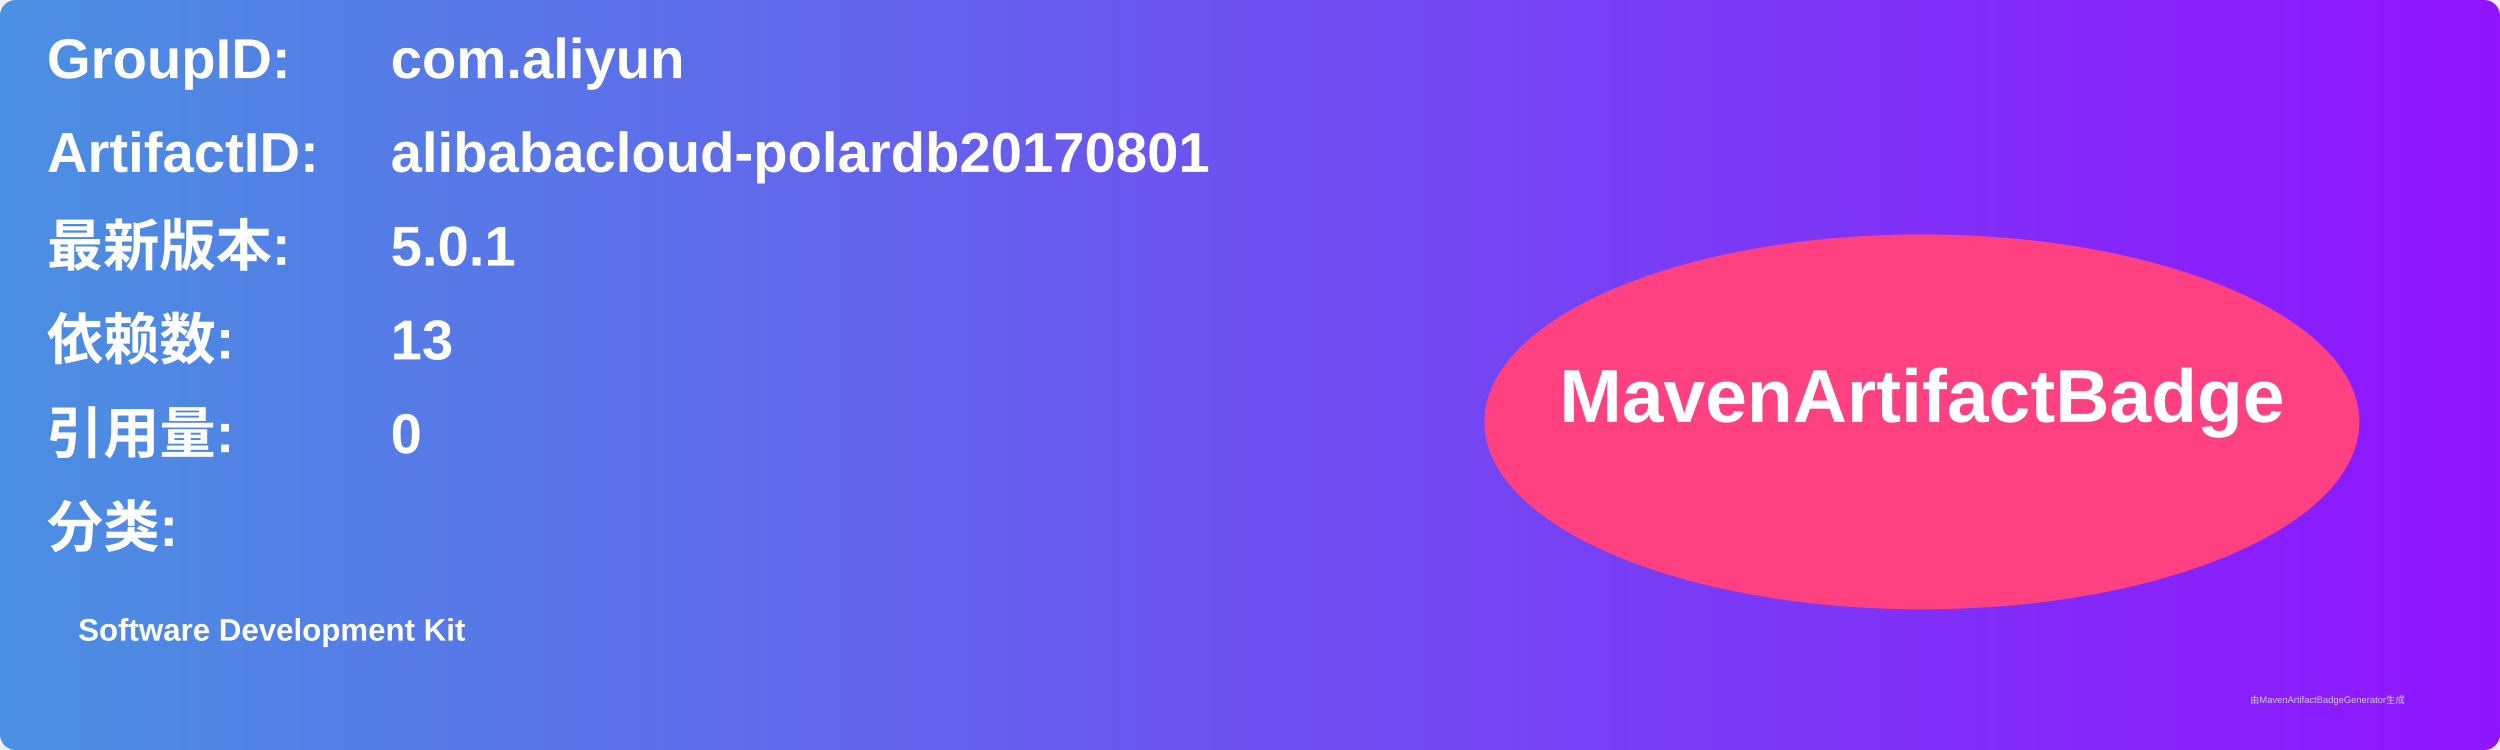
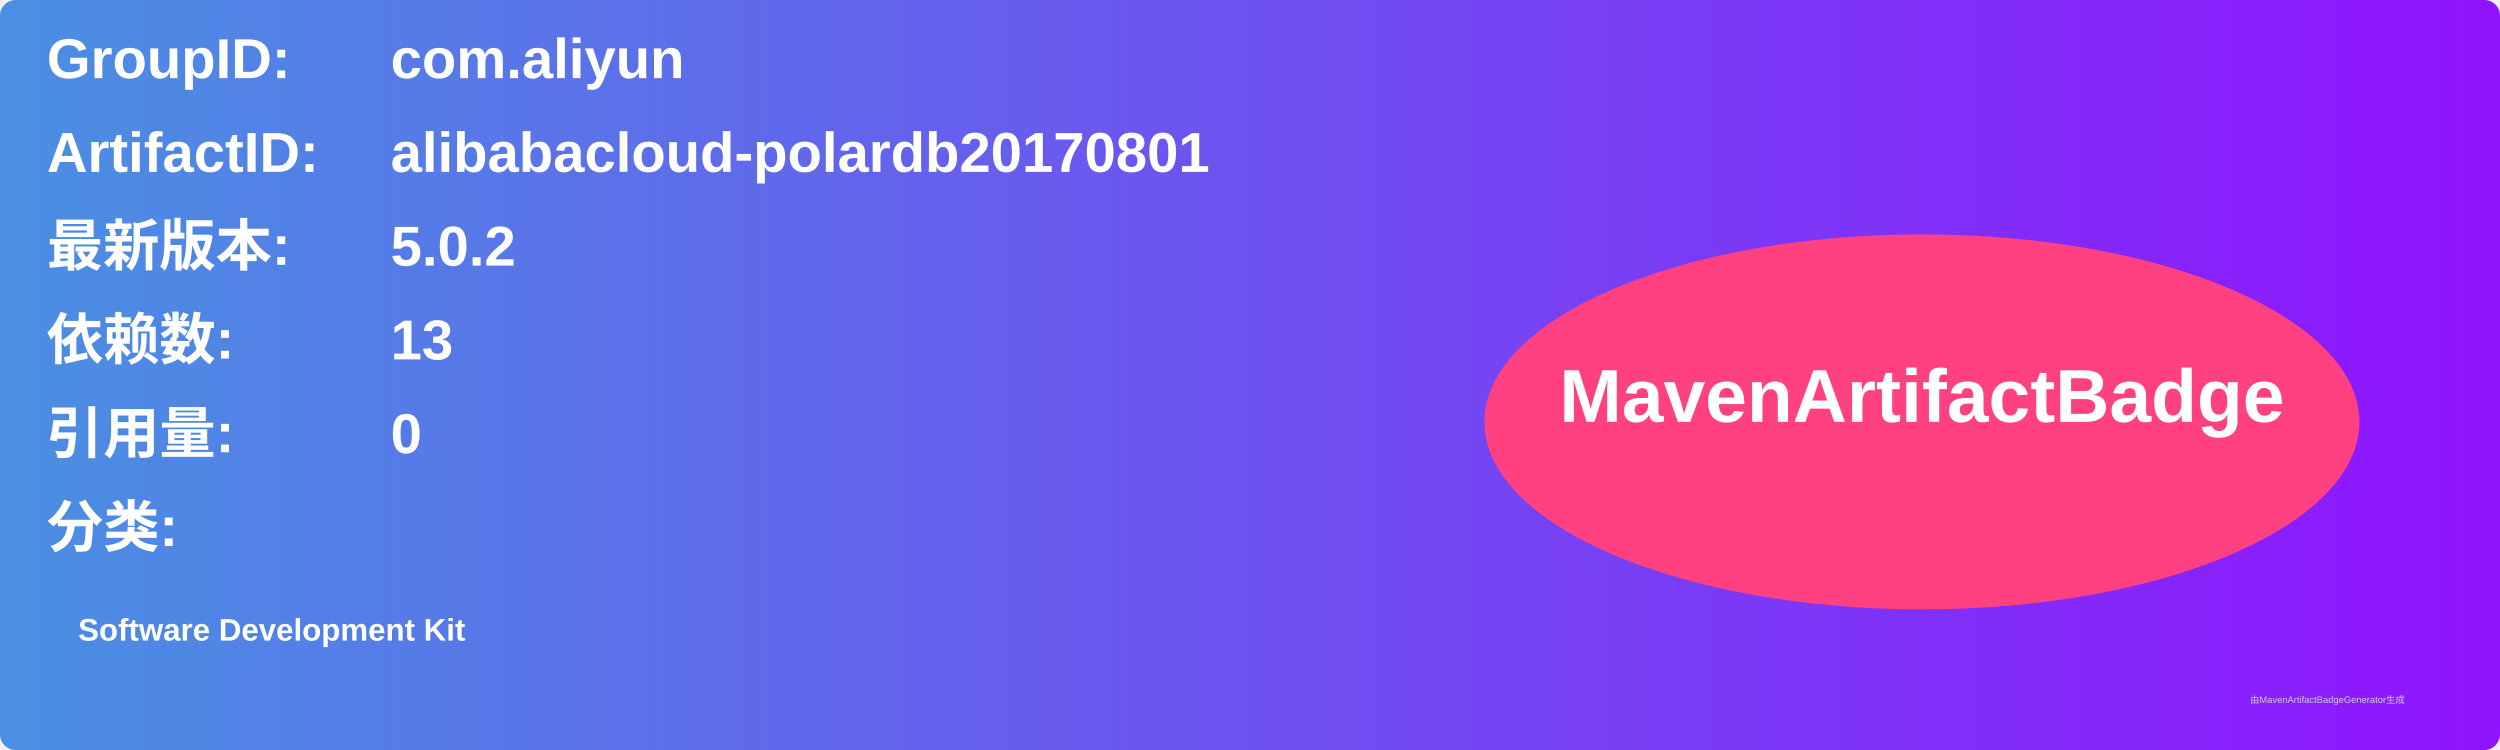
<svg xmlns="http://www.w3.org/2000/svg" width="800" height="240" viewBox="0 0 800 240">
  <linearGradient id="grad" x1="0%" y1="0%" x2="100%" y2="0%">
    <stop offset="0%" stop-color="#4a90e2" />
    <stop offset="100%" stop-color="#9013fe" />
  </linearGradient>
  <rect width="100%" height="100%" rx="5" ry="5" fill="url(#grad)" />
  <g transform="translate(15, 15)">
    <text x="0" y="10" font-family="Arial" font-size="18" fill="white" font-weight="bold" width="260">GroupID:</text>
    <text x="110" y="10" font-family="Arial" font-size="18" fill="white" font-weight="bold" width="460">com.aliyun</text>
    <text x="0" y="40" font-family="Arial" font-size="18" fill="white" font-weight="bold" width="260">ArtifactID:</text>
    <text x="110" y="40" font-family="Arial" font-size="18" fill="white" font-weight="bold" width="460">alibabacloud-polardb20170801</text>
    <text x="0" y="70" font-family="Arial" font-size="18" fill="white" font-weight="bold">最新版本:</text>
    <text x="110" y="70" font-family="Arial" font-size="18" fill="white" font-weight="bold">
-       <tspan font-weight="bold">5.0.1</tspan>
+       <tspan font-weight="bold">5.0.2</tspan>
    </text>
    <text x="0" y="100" font-family="Arial" font-size="18" fill="white" font-weight="bold">依赖数: </text>
    <text x="110" y="100" font-family="Arial" font-size="18" fill="white">
      <tspan font-weight="bold">13</tspan>
    </text>
    <text x="0" y="130" font-family="Arial" font-size="18" fill="white" font-weight="bold">引用量: </text>
    <text x="110" y="130" font-family="Arial" font-size="18" fill="white">
      <tspan font-weight="bold">0</tspan>
    </text>
    <text x="0" y="160" font-family="Arial" font-size="18" fill="white" font-weight="bold">分类:</text>
    <text x="10" y="190" font-family="Arial" font-size="10" fill="white">
      <tspan font-weight="bold">Software Development Kit</tspan>
    </text>
    <ellipse cx="600" cy="120" rx="140" ry="60" fill="#ff4081" />
    <text x="600" y="120" text-anchor="middle" font-family="Arial" font-size="24" fill="white" font-weight="bold">MavenArtifactBadge</text>
  </g>
  <text x="720" y="225" font-family="Arial" font-size="3" fill="#d0d0d0">由MavenArtifactBadgeGenerator生成</text>
</svg>
